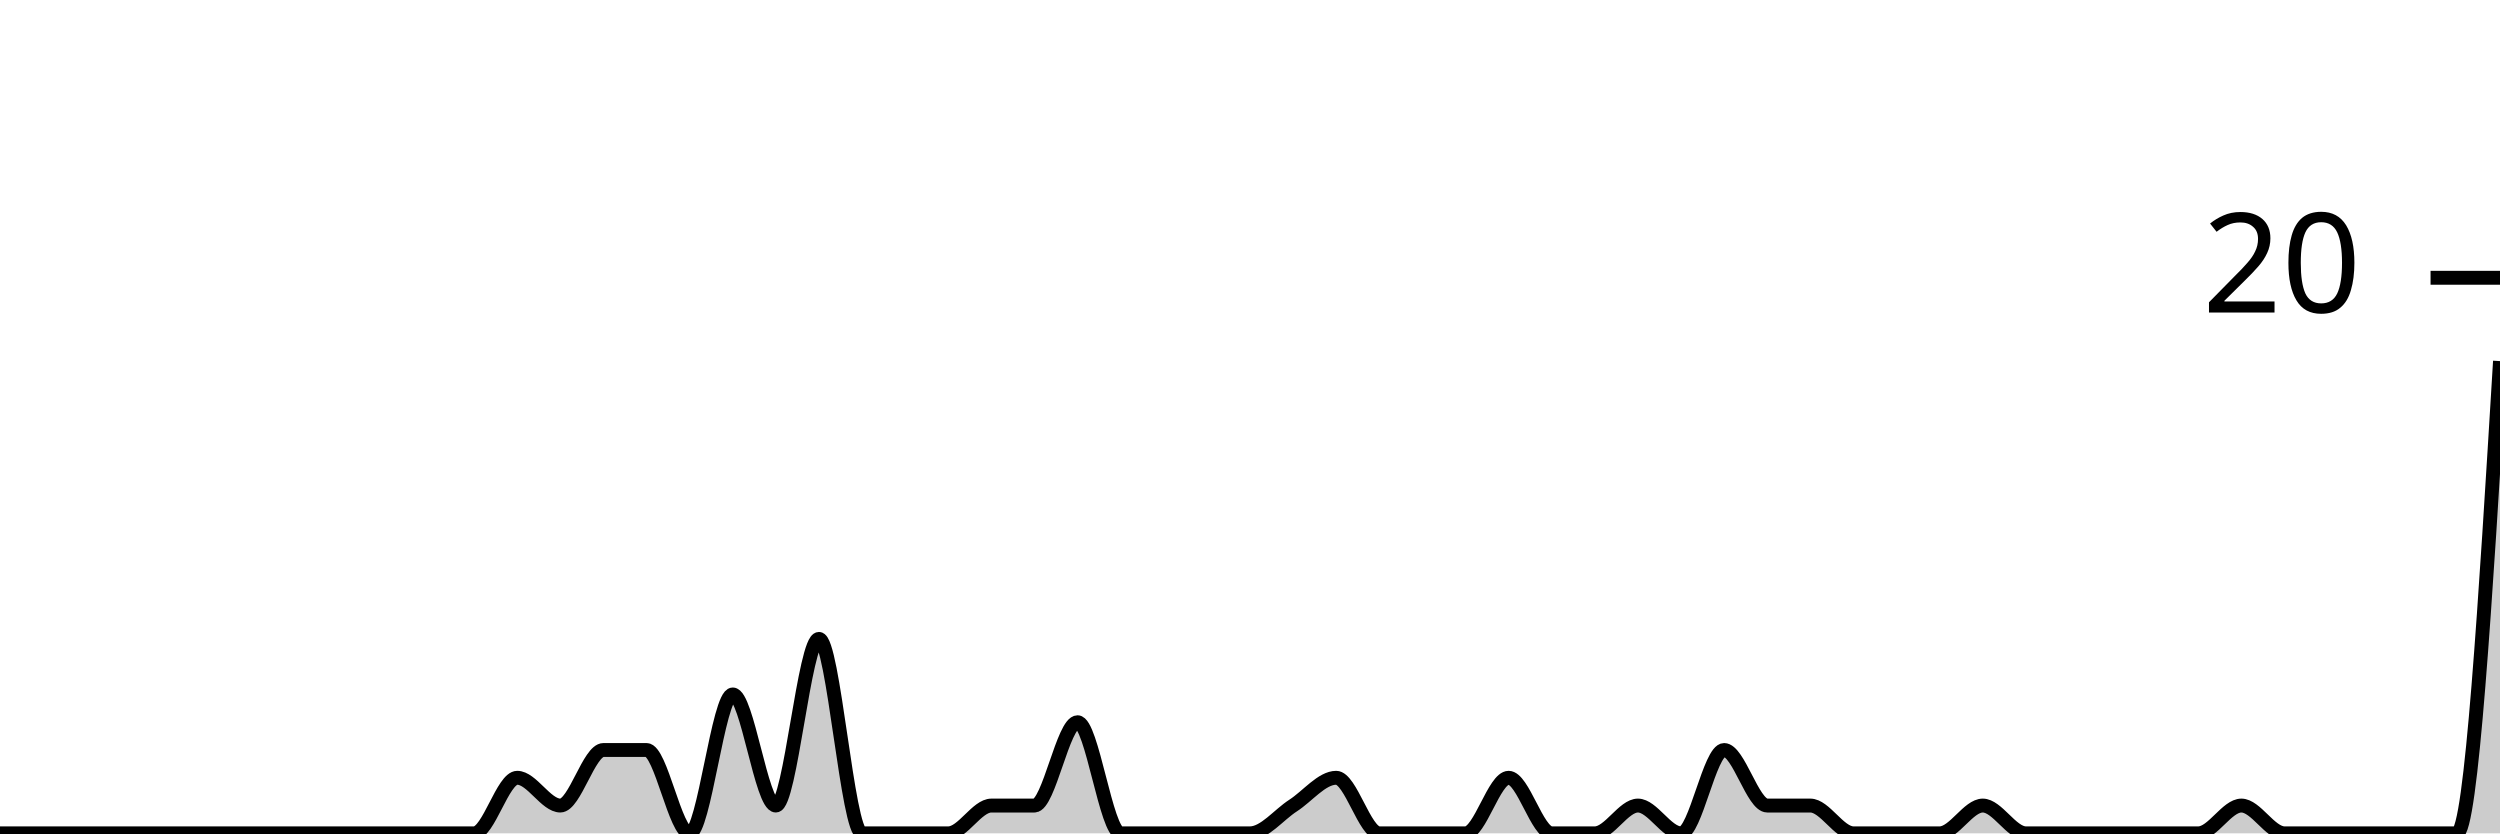
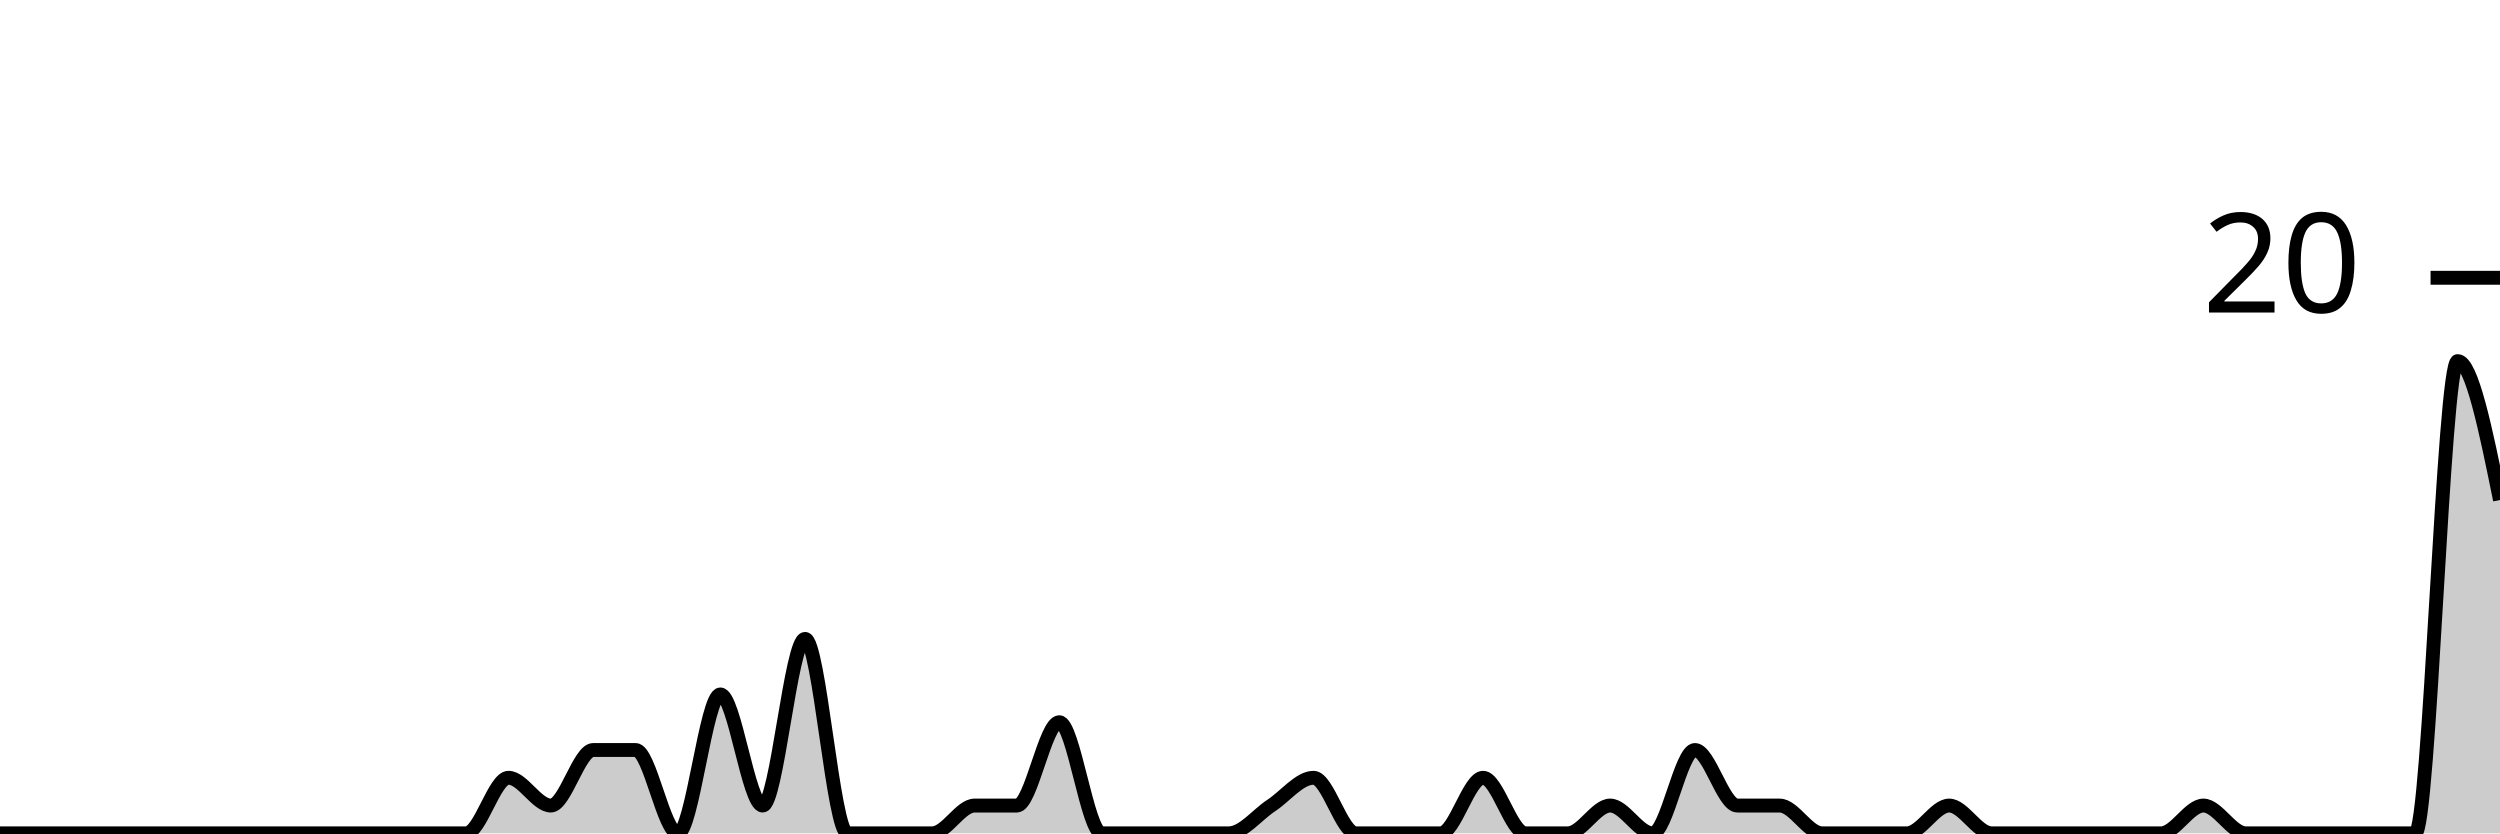
<svg xmlns="http://www.w3.org/2000/svg" viewBox="0 0 180 60">
  <g transform="translate(0,20)">
-     <path class="area" fill="rgba(0, 0, 0, 0.2)" d="M0,40C1.034,40,2.069,40,3.103,40C4.138,40,5.172,40,6.207,40C7.241,40,8.276,40,9.31,40C10.345,40,11.379,40,12.414,40C13.448,40,14.483,40,15.517,40C16.552,40,17.586,40,18.621,40C19.655,40,20.69,40,21.724,40C22.759,40,23.793,40,24.828,40C25.862,40,26.897,40,27.931,40C28.966,40,30,40,31.034,40C32.069,40,33.103,40,34.138,40C35.172,40,36.207,36,37.241,36C38.276,36,39.31,38,40.345,38C41.379,38,42.414,34,43.448,34C44.483,34,45.517,34,46.552,34C47.586,34,48.621,40,49.655,40C50.69,40,51.724,30,52.759,30C53.793,30,54.828,38,55.862,38C56.897,38,57.931,26,58.966,26C60,26,61.034,40,62.069,40C63.103,40,64.138,40,65.172,40C66.207,40,67.241,40,68.276,40C69.31,40,70.345,38,71.379,38C72.414,38,73.448,38,74.483,38C75.517,38,76.552,32,77.586,32C78.621,32,79.655,40,80.69,40C81.724,40,82.759,40,83.793,40C84.828,40,85.862,40,86.897,40C87.931,40,88.966,40,90,40C91.034,40,92.069,38.667,93.103,38C94.138,37.333,95.172,36,96.207,36C97.241,36,98.276,40,99.31,40C100.345,40,101.379,40,102.414,40C103.448,40,104.483,40,105.517,40C106.552,40,107.586,36,108.621,36C109.655,36,110.69,40,111.724,40C112.759,40,113.793,40,114.828,40C115.862,40,116.897,38,117.931,38C118.966,38,120,40,121.034,40C122.069,40,123.103,34,124.138,34C125.172,34,126.207,38,127.241,38C128.276,38,129.31,38,130.345,38C131.379,38,132.414,40,133.448,40C134.483,40,135.517,40,136.552,40C137.586,40,138.621,40,139.655,40C140.69,40,141.724,38,142.759,38C143.793,38,144.828,40,145.862,40C146.897,40,147.931,40,148.966,40C150,40,151.034,40,152.069,40C153.103,40,154.138,40,155.172,40C156.207,40,157.241,40,158.276,40C159.31,40,160.345,38,161.379,38C162.414,38,163.448,40,164.483,40C165.517,40,166.552,40,167.586,40C168.621,40,169.655,40,170.69,40C171.724,40,172.759,40,173.793,40C174.828,40,175.862,40,176.897,40C177.931,40,178.966,23,180,6L180,40C178.966,40,177.931,40,176.897,40C175.862,40,174.828,40,173.793,40C172.759,40,171.724,40,170.69,40C169.655,40,168.621,40,167.586,40C166.552,40,165.517,40,164.483,40C163.448,40,162.414,40,161.379,40C160.345,40,159.31,40,158.276,40C157.241,40,156.207,40,155.172,40C154.138,40,153.103,40,152.069,40C151.034,40,150,40,148.966,40C147.931,40,146.897,40,145.862,40C144.828,40,143.793,40,142.759,40C141.724,40,140.69,40,139.655,40C138.621,40,137.586,40,136.552,40C135.517,40,134.483,40,133.448,40C132.414,40,131.379,40,130.345,40C129.31,40,128.276,40,127.241,40C126.207,40,125.172,40,124.138,40C123.103,40,122.069,40,121.034,40C120,40,118.966,40,117.931,40C116.897,40,115.862,40,114.828,40C113.793,40,112.759,40,111.724,40C110.69,40,109.655,40,108.621,40C107.586,40,106.552,40,105.517,40C104.483,40,103.448,40,102.414,40C101.379,40,100.345,40,99.31,40C98.276,40,97.241,40,96.207,40C95.172,40,94.138,40,93.103,40C92.069,40,91.034,40,90,40C88.966,40,87.931,40,86.897,40C85.862,40,84.828,40,83.793,40C82.759,40,81.724,40,80.69,40C79.655,40,78.621,40,77.586,40C76.552,40,75.517,40,74.483,40C73.448,40,72.414,40,71.379,40C70.345,40,69.31,40,68.276,40C67.241,40,66.207,40,65.172,40C64.138,40,63.103,40,62.069,40C61.034,40,60,40,58.966,40C57.931,40,56.897,40,55.862,40C54.828,40,53.793,40,52.759,40C51.724,40,50.69,40,49.655,40C48.621,40,47.586,40,46.552,40C45.517,40,44.483,40,43.448,40C42.414,40,41.379,40,40.345,40C39.31,40,38.276,40,37.241,40C36.207,40,35.172,40,34.138,40C33.103,40,32.069,40,31.034,40C30,40,28.966,40,27.931,40C26.897,40,25.862,40,24.828,40C23.793,40,22.759,40,21.724,40C20.69,40,19.655,40,18.621,40C17.586,40,16.552,40,15.517,40C14.483,40,13.448,40,12.414,40C11.379,40,10.345,40,9.31,40C8.276,40,7.241,40,6.207,40C5.172,40,4.138,40,3.103,40C2.069,40,1.034,40,0,40Z" />
-     <path class="line" stroke="black" fill="none" d="M0,40C1.034,40,2.069,40,3.103,40C4.138,40,5.172,40,6.207,40C7.241,40,8.276,40,9.31,40C10.345,40,11.379,40,12.414,40C13.448,40,14.483,40,15.517,40C16.552,40,17.586,40,18.621,40C19.655,40,20.69,40,21.724,40C22.759,40,23.793,40,24.828,40C25.862,40,26.897,40,27.931,40C28.966,40,30,40,31.034,40C32.069,40,33.103,40,34.138,40C35.172,40,36.207,36,37.241,36C38.276,36,39.31,38,40.345,38C41.379,38,42.414,34,43.448,34C44.483,34,45.517,34,46.552,34C47.586,34,48.621,40,49.655,40C50.69,40,51.724,30,52.759,30C53.793,30,54.828,38,55.862,38C56.897,38,57.931,26,58.966,26C60,26,61.034,40,62.069,40C63.103,40,64.138,40,65.172,40C66.207,40,67.241,40,68.276,40C69.31,40,70.345,38,71.379,38C72.414,38,73.448,38,74.483,38C75.517,38,76.552,32,77.586,32C78.621,32,79.655,40,80.69,40C81.724,40,82.759,40,83.793,40C84.828,40,85.862,40,86.897,40C87.931,40,88.966,40,90,40C91.034,40,92.069,38.667,93.103,38C94.138,37.333,95.172,36,96.207,36C97.241,36,98.276,40,99.31,40C100.345,40,101.379,40,102.414,40C103.448,40,104.483,40,105.517,40C106.552,40,107.586,36,108.621,36C109.655,36,110.69,40,111.724,40C112.759,40,113.793,40,114.828,40C115.862,40,116.897,38,117.931,38C118.966,38,120,40,121.034,40C122.069,40,123.103,34,124.138,34C125.172,34,126.207,38,127.241,38C128.276,38,129.31,38,130.345,38C131.379,38,132.414,40,133.448,40C134.483,40,135.517,40,136.552,40C137.586,40,138.621,40,139.655,40C140.69,40,141.724,38,142.759,38C143.793,38,144.828,40,145.862,40C146.897,40,147.931,40,148.966,40C150,40,151.034,40,152.069,40C153.103,40,154.138,40,155.172,40C156.207,40,157.241,40,158.276,40C159.31,40,160.345,38,161.379,38C162.414,38,163.448,40,164.483,40C165.517,40,166.552,40,167.586,40C168.621,40,169.655,40,170.69,40C171.724,40,172.759,40,173.793,40C174.828,40,175.862,40,176.897,40C177.931,40,178.966,23,180,6" />
+     <path class="area" fill="rgba(0, 0, 0, 0.2)" d="M0,40C1.017,40,2.034,40,3.051,40C4.068,40,5.085,40,6.102,40C7.119,40,8.136,40,9.153,40C10.169,40,11.186,40,12.203,40C13.22,40,14.237,40,15.254,40C16.271,40,17.288,40,18.305,40C19.322,40,20.339,40,21.356,40C22.373,40,23.39,40,24.407,40C25.424,40,26.441,40,27.458,40C28.475,40,29.492,40,30.508,40C31.525,40,32.542,40,33.559,40C34.576,40,35.593,36,36.61,36C37.627,36,38.644,38,39.661,38C40.678,38,41.695,34,42.712,34C43.729,34,44.746,34,45.763,34C46.78,34,47.797,40,48.814,40C49.831,40,50.847,30,51.864,30C52.881,30,53.898,38,54.915,38C55.932,38,56.949,26,57.966,26C58.983,26,60,40,61.017,40C62.034,40,63.051,40,64.068,40C65.085,40,66.102,40,67.119,40C68.136,40,69.153,38,70.169,38C71.186,38,72.203,38,73.22,38C74.237,38,75.254,32,76.271,32C77.288,32,78.305,40,79.322,40C80.339,40,81.356,40,82.373,40C83.39,40,84.407,40,85.424,40C86.441,40,87.458,40,88.475,40C89.492,40,90.508,38.667,91.525,38C92.542,37.333,93.559,36,94.576,36C95.593,36,96.61,40,97.627,40C98.644,40,99.661,40,100.678,40C101.695,40,102.712,40,103.729,40C104.746,40,105.763,36,106.78,36C107.797,36,108.814,40,109.831,40C110.847,40,111.864,40,112.881,40C113.898,40,114.915,38,115.932,38C116.949,38,117.966,40,118.983,40C120,40,121.017,34,122.034,34C123.051,34,124.068,38,125.085,38C126.102,38,127.119,38,128.136,38C129.153,38,130.169,40,131.186,40C132.203,40,133.22,40,134.237,40C135.254,40,136.271,40,137.288,40C138.305,40,139.322,38,140.339,38C141.356,38,142.373,40,143.39,40C144.407,40,145.424,40,146.441,40C147.458,40,148.475,40,149.492,40C150.508,40,151.525,40,152.542,40C153.559,40,154.576,40,155.593,40C156.61,40,157.627,38,158.644,38C159.661,38,160.678,40,161.695,40C162.712,40,163.729,40,164.746,40C165.763,40,166.78,40,167.797,40C168.814,40,169.831,40,170.847,40C171.864,40,172.881,40,173.898,40C174.915,40,175.932,6,176.949,6C177.966,6,178.983,11,180,16L180,40C178.983,40,177.966,40,176.949,40C175.932,40,174.915,40,173.898,40C172.881,40,171.864,40,170.847,40C169.831,40,168.814,40,167.797,40C166.78,40,165.763,40,164.746,40C163.729,40,162.712,40,161.695,40C160.678,40,159.661,40,158.644,40C157.627,40,156.61,40,155.593,40C154.576,40,153.559,40,152.542,40C151.525,40,150.508,40,149.492,40C148.475,40,147.458,40,146.441,40C145.424,40,144.407,40,143.39,40C142.373,40,141.356,40,140.339,40C139.322,40,138.305,40,137.288,40C136.271,40,135.254,40,134.237,40C133.22,40,132.203,40,131.186,40C130.169,40,129.153,40,128.136,40C127.119,40,126.102,40,125.085,40C124.068,40,123.051,40,122.034,40C121.017,40,120,40,118.983,40C117.966,40,116.949,40,115.932,40C114.915,40,113.898,40,112.881,40C111.864,40,110.847,40,109.831,40C108.814,40,107.797,40,106.78,40C105.763,40,104.746,40,103.729,40C102.712,40,101.695,40,100.678,40C99.661,40,98.644,40,97.627,40C96.61,40,95.593,40,94.576,40C93.559,40,92.542,40,91.525,40C90.508,40,89.492,40,88.475,40C87.458,40,86.441,40,85.424,40C84.407,40,83.39,40,82.373,40C81.356,40,80.339,40,79.322,40C78.305,40,77.288,40,76.271,40C75.254,40,74.237,40,73.22,40C72.203,40,71.186,40,70.169,40C69.153,40,68.136,40,67.119,40C66.102,40,65.085,40,64.068,40C63.051,40,62.034,40,61.017,40C60,40,58.983,40,57.966,40C56.949,40,55.932,40,54.915,40C53.898,40,52.881,40,51.864,40C50.847,40,49.831,40,48.814,40C47.797,40,46.78,40,45.763,40C44.746,40,43.729,40,42.712,40C41.695,40,40.678,40,39.661,40C38.644,40,37.627,40,36.61,40C35.593,40,34.576,40,33.559,40C32.542,40,31.525,40,30.508,40C29.492,40,28.475,40,27.458,40C26.441,40,25.424,40,24.407,40C23.39,40,22.373,40,21.356,40C20.339,40,19.322,40,18.305,40C17.288,40,16.271,40,15.254,40C14.237,40,13.22,40,12.203,40C11.186,40,10.169,40,9.153,40C8.136,40,7.119,40,6.102,40C5.085,40,4.068,40,3.051,40C2.034,40,1.017,40,0,40Z" />
+     <path class="line" stroke="black" fill="none" d="M0,40C1.017,40,2.034,40,3.051,40C4.068,40,5.085,40,6.102,40C7.119,40,8.136,40,9.153,40C10.169,40,11.186,40,12.203,40C13.22,40,14.237,40,15.254,40C16.271,40,17.288,40,18.305,40C19.322,40,20.339,40,21.356,40C22.373,40,23.39,40,24.407,40C25.424,40,26.441,40,27.458,40C28.475,40,29.492,40,30.508,40C31.525,40,32.542,40,33.559,40C34.576,40,35.593,36,36.61,36C37.627,36,38.644,38,39.661,38C40.678,38,41.695,34,42.712,34C43.729,34,44.746,34,45.763,34C46.78,34,47.797,40,48.814,40C49.831,40,50.847,30,51.864,30C52.881,30,53.898,38,54.915,38C55.932,38,56.949,26,57.966,26C58.983,26,60,40,61.017,40C62.034,40,63.051,40,64.068,40C65.085,40,66.102,40,67.119,40C68.136,40,69.153,38,70.169,38C71.186,38,72.203,38,73.22,38C74.237,38,75.254,32,76.271,32C77.288,32,78.305,40,79.322,40C80.339,40,81.356,40,82.373,40C83.39,40,84.407,40,85.424,40C86.441,40,87.458,40,88.475,40C89.492,40,90.508,38.667,91.525,38C92.542,37.333,93.559,36,94.576,36C95.593,36,96.61,40,97.627,40C98.644,40,99.661,40,100.678,40C101.695,40,102.712,40,103.729,40C104.746,40,105.763,36,106.78,36C107.797,36,108.814,40,109.831,40C110.847,40,111.864,40,112.881,40C113.898,40,114.915,38,115.932,38C116.949,38,117.966,40,118.983,40C120,40,121.017,34,122.034,34C123.051,34,124.068,38,125.085,38C126.102,38,127.119,38,128.136,38C129.153,38,130.169,40,131.186,40C132.203,40,133.22,40,134.237,40C135.254,40,136.271,40,137.288,40C138.305,40,139.322,38,140.339,38C141.356,38,142.373,40,143.39,40C144.407,40,145.424,40,146.441,40C147.458,40,148.475,40,149.492,40C150.508,40,151.525,40,152.542,40C153.559,40,154.576,40,155.593,40C156.61,40,157.627,38,158.644,38C159.661,38,160.678,40,161.695,40C162.712,40,163.729,40,164.746,40C165.763,40,166.78,40,167.797,40C168.814,40,169.831,40,170.847,40C171.864,40,172.881,40,173.898,40C174.915,40,175.932,6,176.949,6C177.966,6,178.983,11,180,16" />
    <path class="axis-ceiling" stroke-width="1" stroke="black" fill="none" d="M175,0L180,0" />
    <text class="axis-ceiling-label" font-family="sans-serif" text-anchor="end" font-size="10px" x="170" y="2.5">20</text>
  </g>
</svg>
